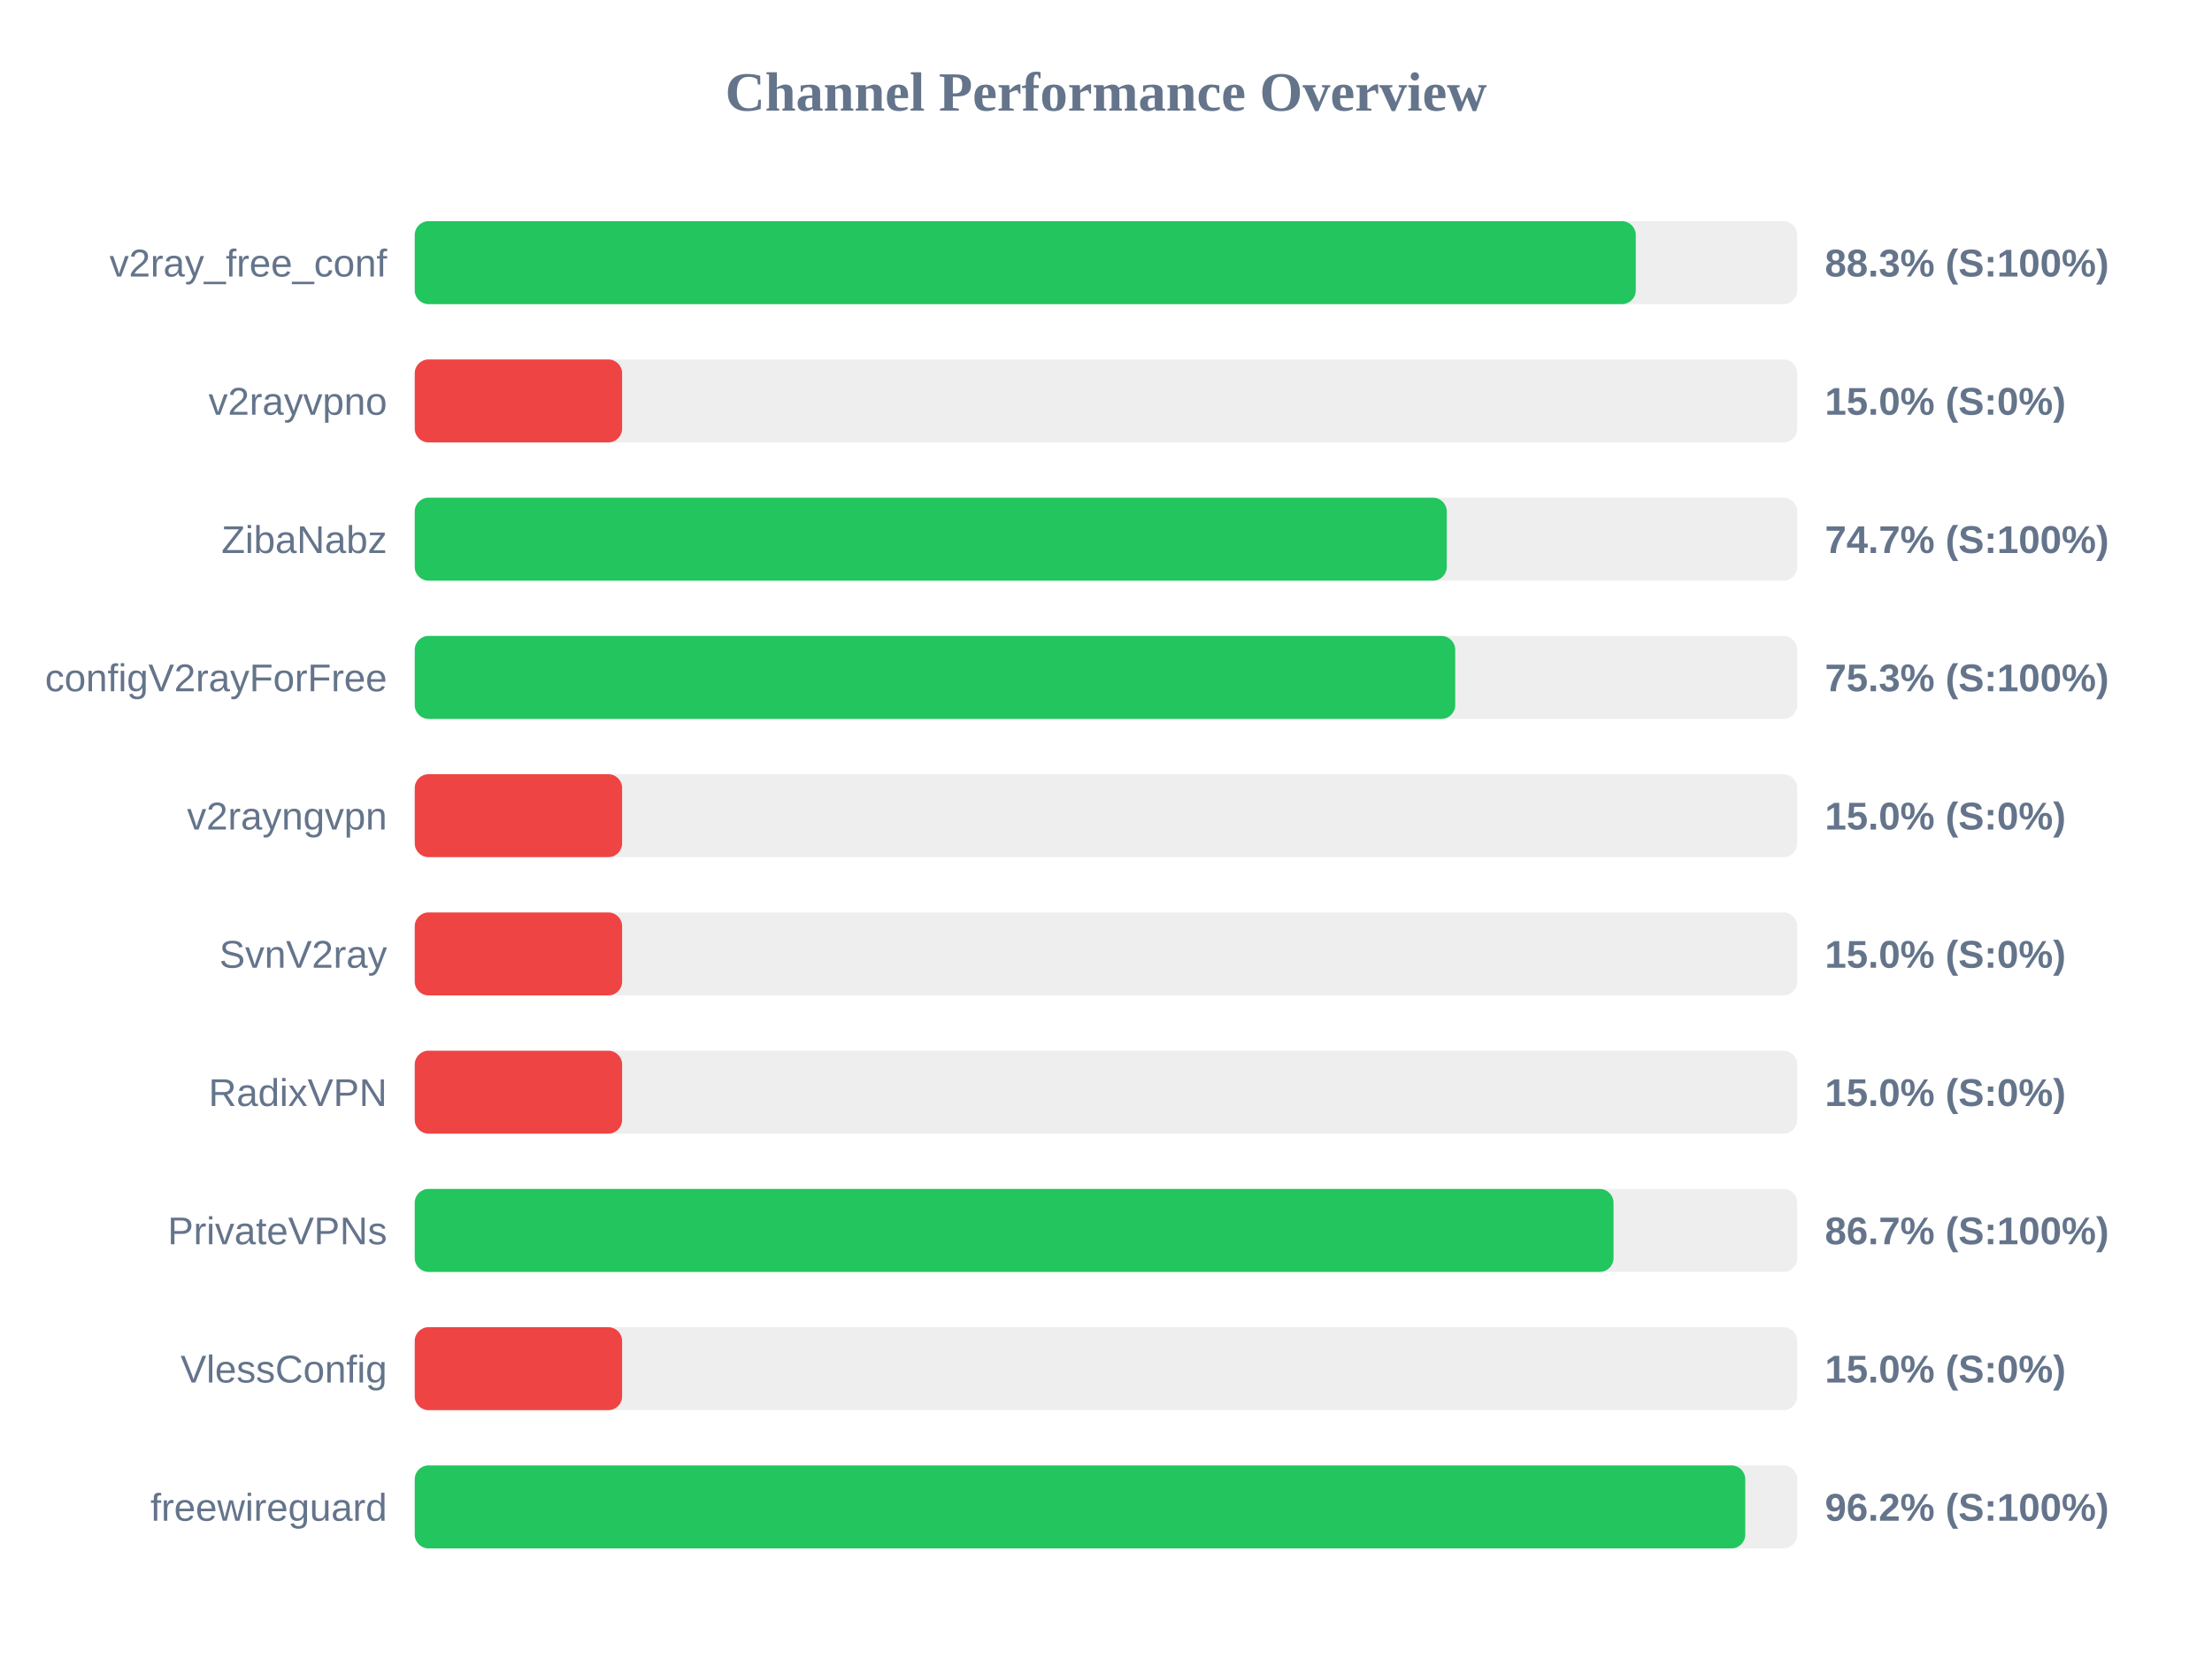
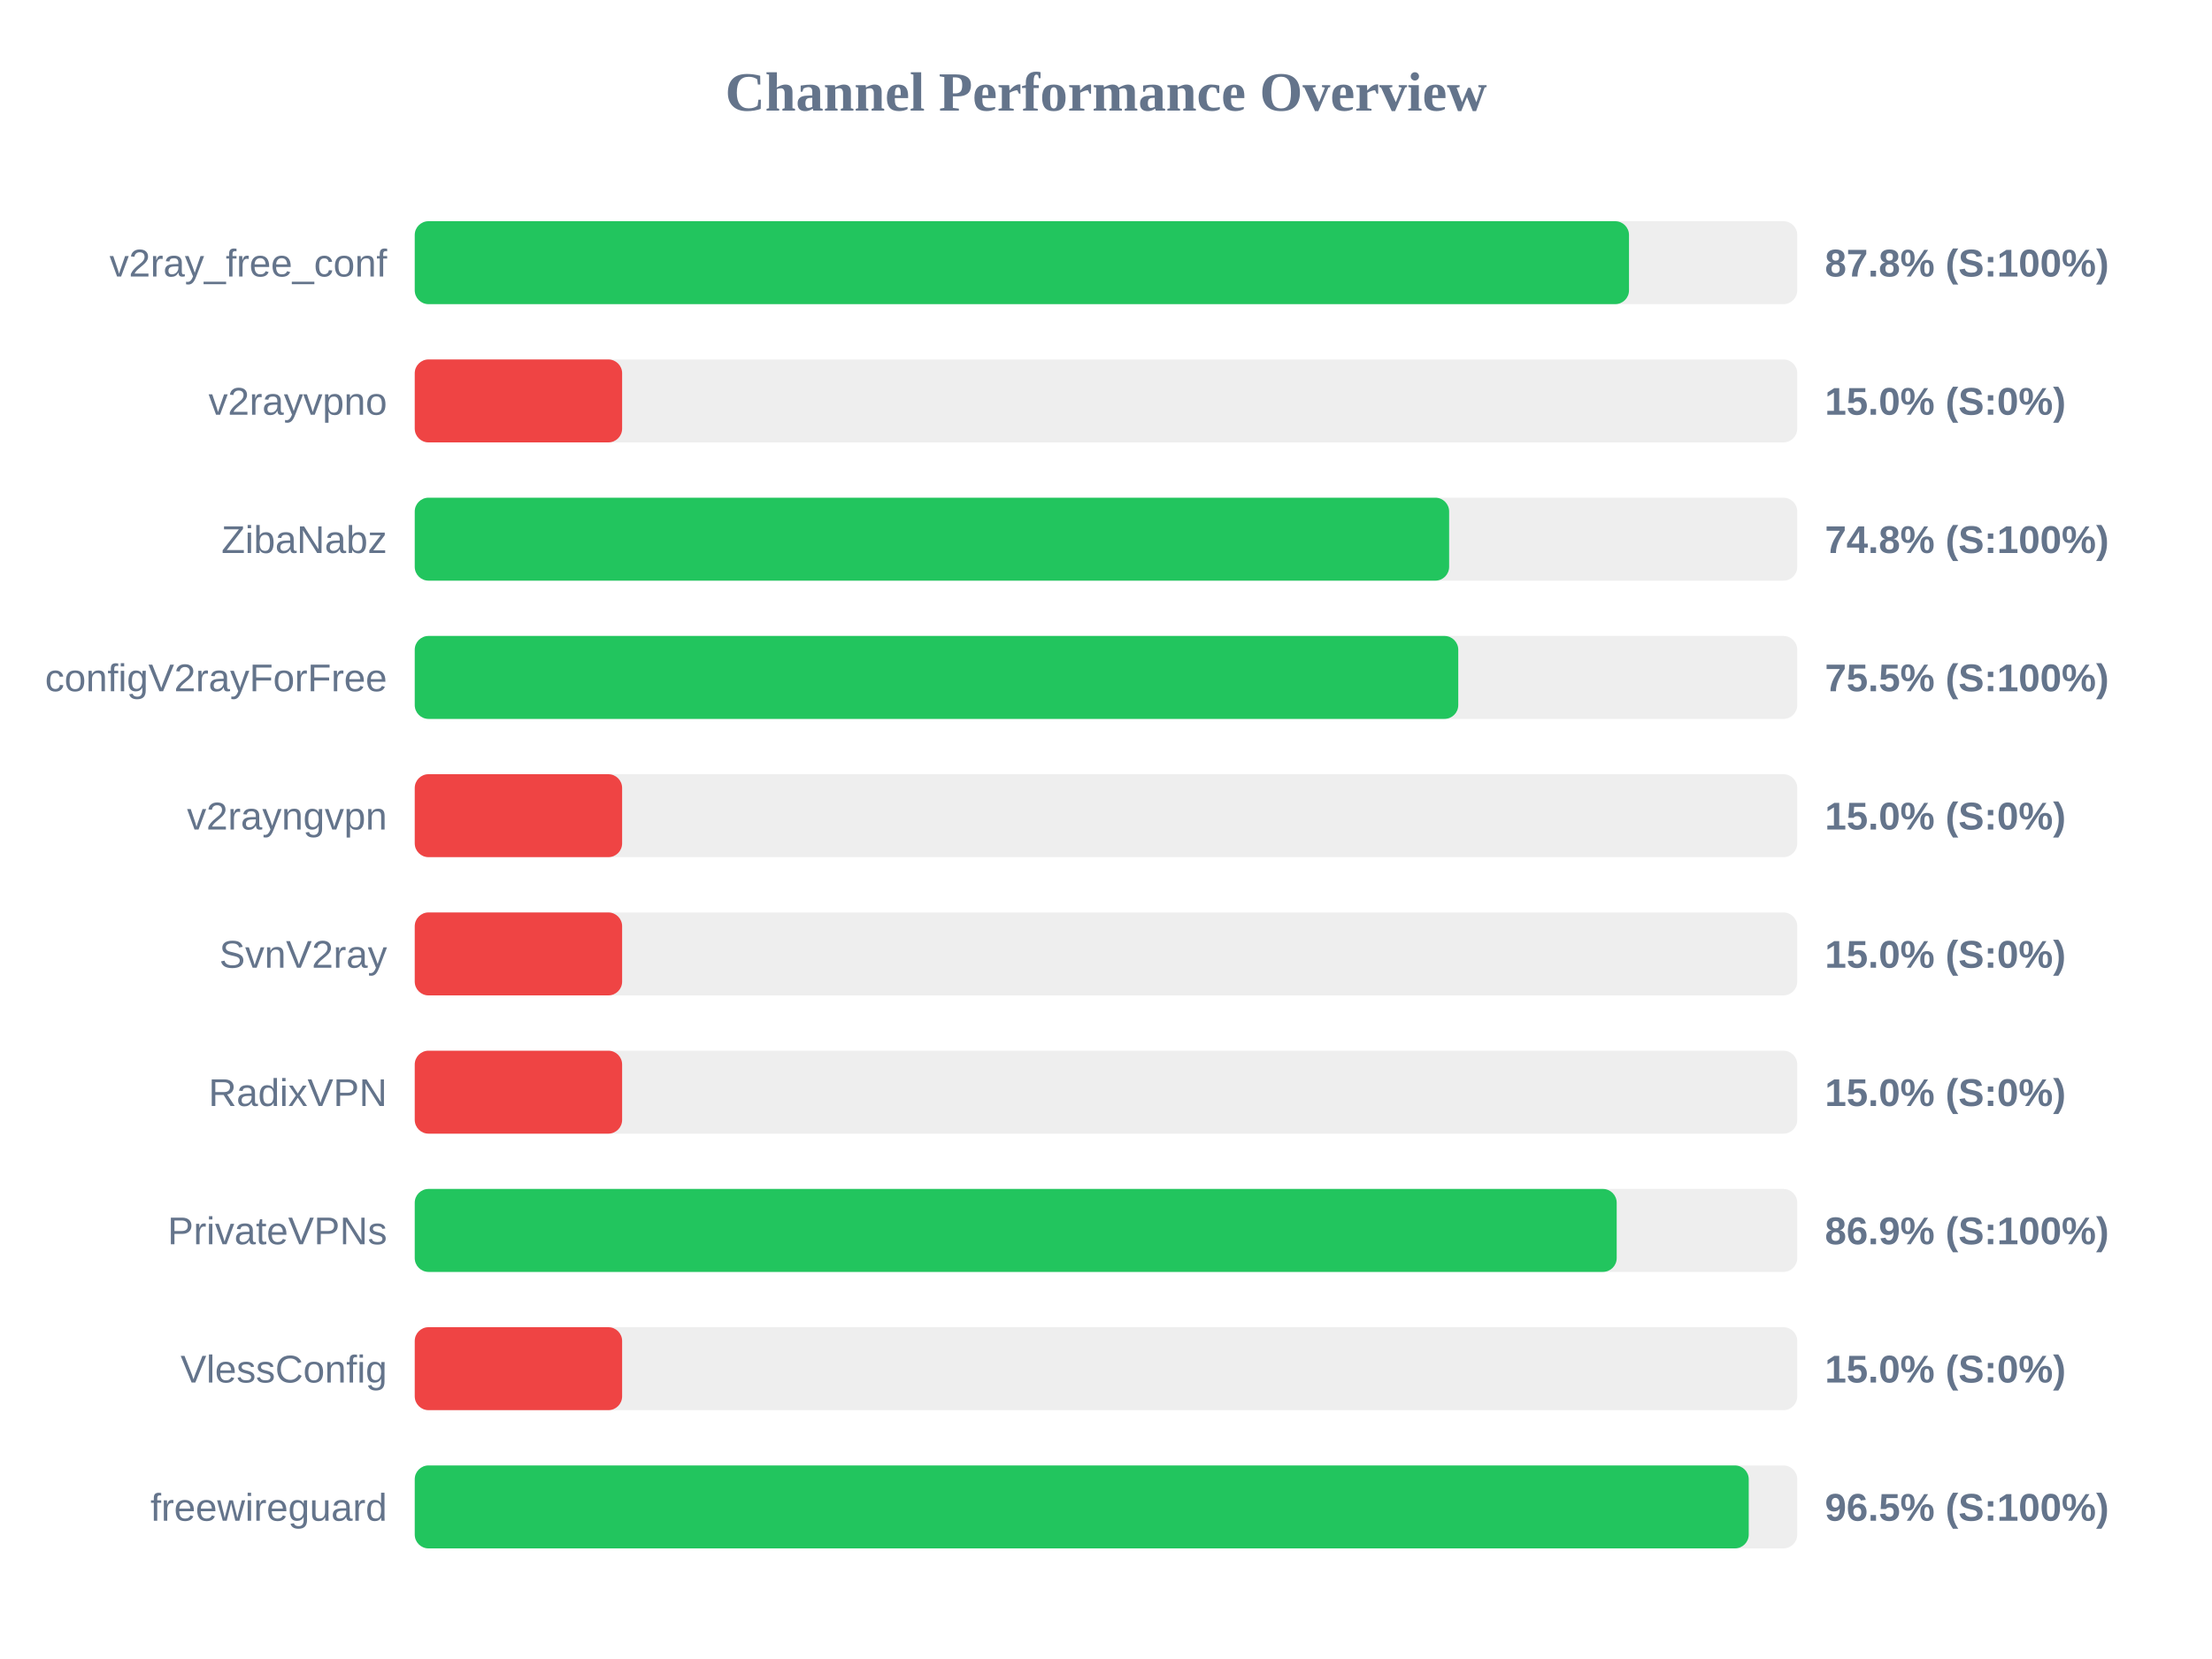
<svg xmlns="http://www.w3.org/2000/svg" width="800" height="600" version="1.1">
  <style>
        .row { font: 14px Arial; fill: #64748b; }
        .score { font: bold 14px Arial; fill: #64748b; }
    </style>
  <text x="400" y="40" text-anchor="middle" font-size="20px" font-weight="bold" fill="#64748b">Channel Performance Overview</text>
  <rect x="150" y="80" width="500" height="30" fill="#eee" rx="5" />
-   <rect x="150" y="80" width="441.6" height="30" fill="#22c55e" rx="5" />
+   <rect x="150" y="80" width="439.15" height="30" fill="#22c55e" rx="5" />
  <text x="140" y="100" text-anchor="end" class="row">v2ray_free_conf</text>
-   <text x="660" y="100" text-anchor="start" class="score">88.3% (S:100%)</text>
+   <text x="660" y="100" text-anchor="start" class="score">87.8% (S:100%)</text>
  <rect x="150" y="130" width="500" height="30" fill="#eee" rx="5" />
  <rect x="150" y="130" width="75.0" height="30" fill="#ef4444" rx="5" />
  <text x="140" y="150" text-anchor="end" class="row">v2rayvpno</text>
  <text x="660" y="150" text-anchor="start" class="score">15.0% (S:0%)</text>
  <rect x="150" y="180" width="500" height="30" fill="#eee" rx="5" />
-   <rect x="150" y="180" width="373.25" height="30" fill="#22c55e" rx="5" />
+   <rect x="150" y="180" width="374.1" height="30" fill="#22c55e" rx="5" />
  <text x="140" y="200" text-anchor="end" class="row">ZibaNabz</text>
-   <text x="660" y="200" text-anchor="start" class="score">74.7% (S:100%)</text>
+   <text x="660" y="200" text-anchor="start" class="score">74.8% (S:100%)</text>
  <rect x="150" y="230" width="500" height="30" fill="#eee" rx="5" />
-   <rect x="150" y="230" width="376.3" height="30" fill="#22c55e" rx="5" />
+   <rect x="150" y="230" width="377.4" height="30" fill="#22c55e" rx="5" />
  <text x="140" y="250" text-anchor="end" class="row">configV2rayForFree</text>
-   <text x="660" y="250" text-anchor="start" class="score">75.3% (S:100%)</text>
+   <text x="660" y="250" text-anchor="start" class="score">75.5% (S:100%)</text>
  <rect x="150" y="280" width="500" height="30" fill="#eee" rx="5" />
  <rect x="150" y="280" width="75.0" height="30" fill="#ef4444" rx="5" />
  <text x="140" y="300" text-anchor="end" class="row">v2rayngvpn</text>
  <text x="660" y="300" text-anchor="start" class="score">15.0% (S:0%)</text>
  <rect x="150" y="330" width="500" height="30" fill="#eee" rx="5" />
  <rect x="150" y="330" width="75.0" height="30" fill="#ef4444" rx="5" />
  <text x="140" y="350" text-anchor="end" class="row">SvnV2ray</text>
  <text x="660" y="350" text-anchor="start" class="score">15.0% (S:0%)</text>
  <rect x="150" y="380" width="500" height="30" fill="#eee" rx="5" />
  <rect x="150" y="380" width="75.0" height="30" fill="#ef4444" rx="5" />
  <text x="140" y="400" text-anchor="end" class="row">RadixVPN</text>
  <text x="660" y="400" text-anchor="start" class="score">15.0% (S:0%)</text>
  <rect x="150" y="430" width="500" height="30" fill="#eee" rx="5" />
-   <rect x="150" y="430" width="433.55" height="30" fill="#22c55e" rx="5" />
+   <rect x="150" y="430" width="434.7" height="30" fill="#22c55e" rx="5" />
  <text x="140" y="450" text-anchor="end" class="row">PrivateVPNs</text>
-   <text x="660" y="450" text-anchor="start" class="score">86.7% (S:100%)</text>
+   <text x="660" y="450" text-anchor="start" class="score">86.9% (S:100%)</text>
  <rect x="150" y="480" width="500" height="30" fill="#eee" rx="5" />
  <rect x="150" y="480" width="75.0" height="30" fill="#ef4444" rx="5" />
  <text x="140" y="500" text-anchor="end" class="row">VlessConfig</text>
  <text x="660" y="500" text-anchor="start" class="score">15.0% (S:0%)</text>
  <rect x="150" y="530" width="500" height="30" fill="#eee" rx="5" />
-   <rect x="150" y="530" width="481.2" height="30" fill="#22c55e" rx="5" />
+   <rect x="150" y="530" width="482.45" height="30" fill="#22c55e" rx="5" />
  <text x="140" y="550" text-anchor="end" class="row">freewireguard</text>
-   <text x="660" y="550" text-anchor="start" class="score">96.2% (S:100%)</text>
+   <text x="660" y="550" text-anchor="start" class="score">96.5% (S:100%)</text>
</svg>
